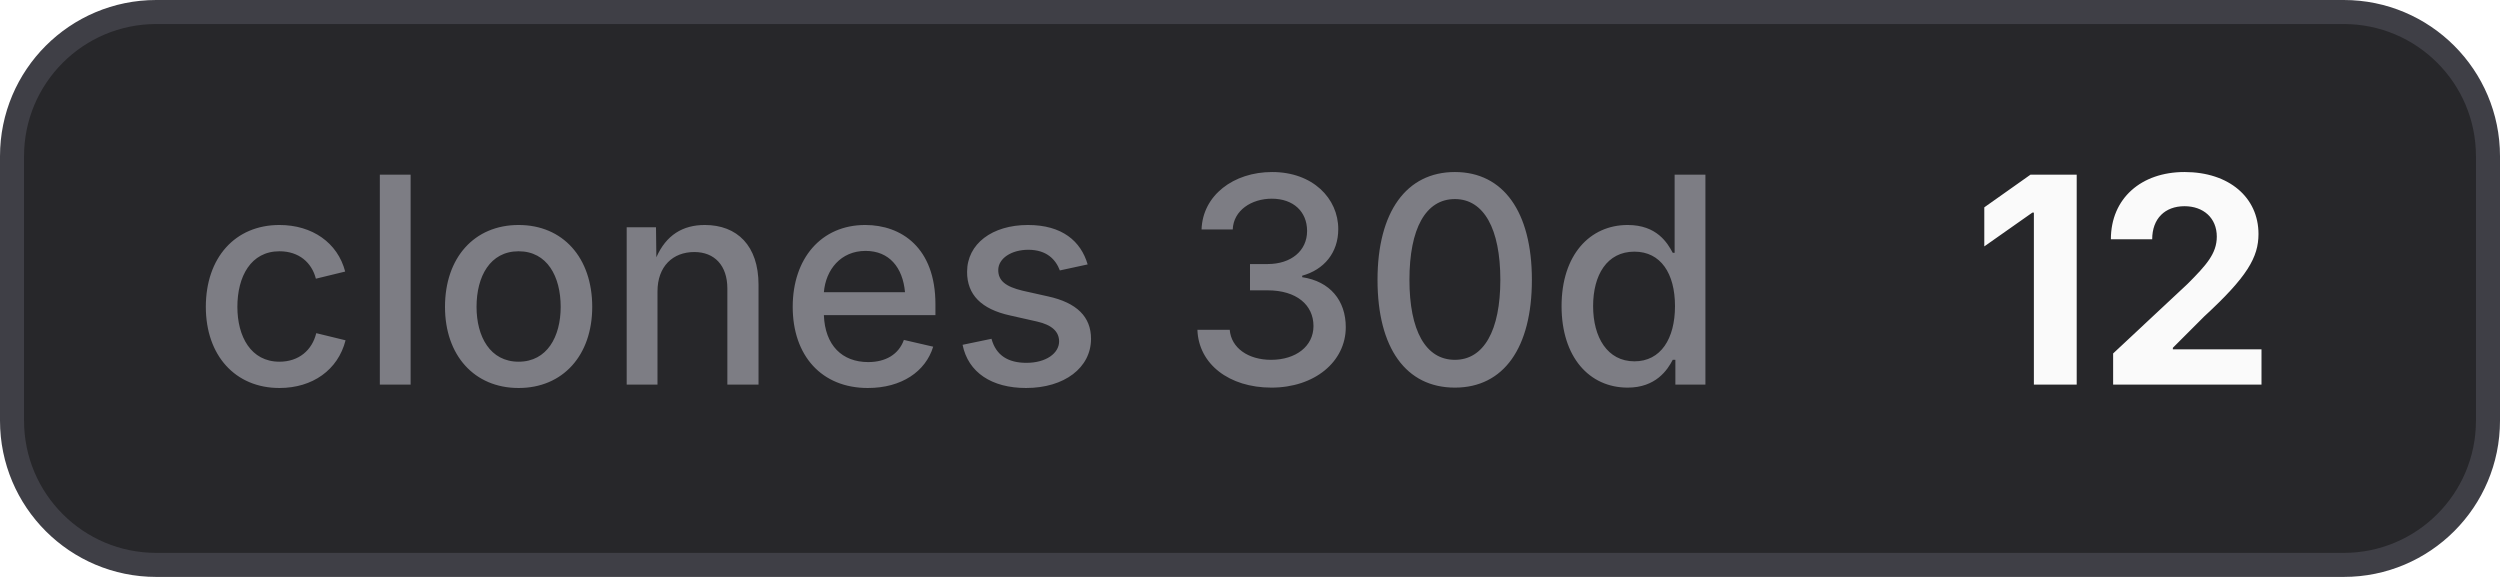
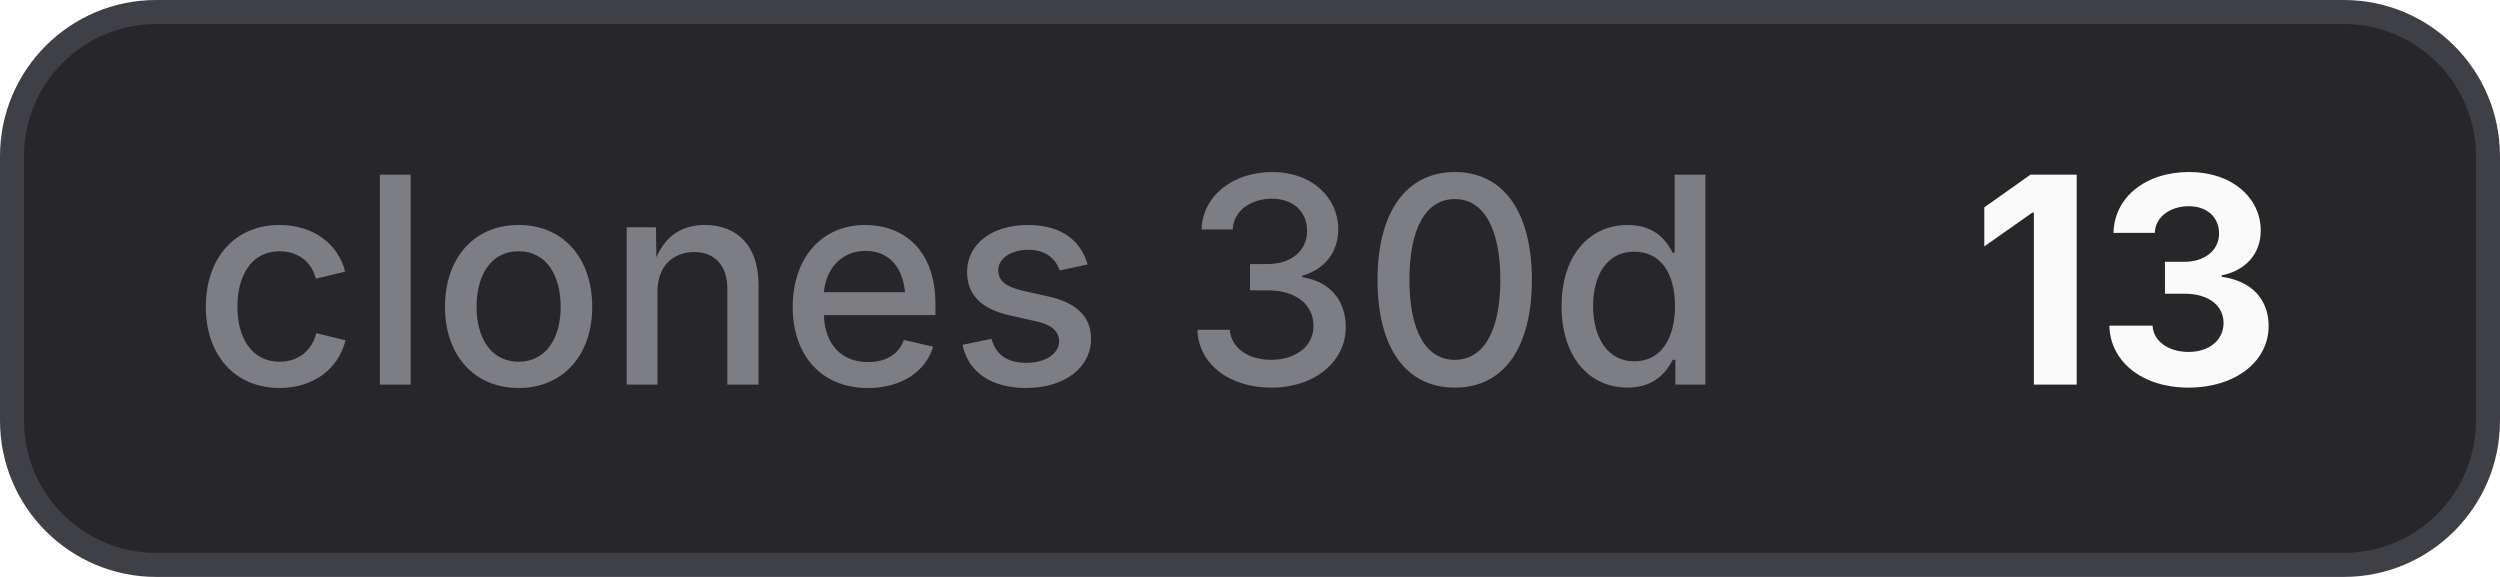
- <svg xmlns="http://www.w3.org/2000/svg" width="104" height="24" viewBox="0 0 104 24" role="img" aria-label="clones 30d: 12">
+ <svg xmlns="http://www.w3.org/2000/svg" width="104" height="24" viewBox="0 0 104 24" role="img" aria-label="clones 30d: 13">
  <style>
    .bg { fill: #27272a; stroke: #3f3f46; }
    .border { stroke: #3f3f46; }
    .label { fill: #a1a1aa; fill-opacity: 0.7; }
    .value { fill: #fafafa; }
    .icon { color: #fafafa; }
    @media (prefers-color-scheme: light) {
      .bg { fill: #f4f4f5; stroke: #d4d4d8; }
      .border { stroke: #d4d4d8; }
      .label { fill: #71717a; }
      .value { fill: #18181b; }
      .icon { color: #18181b; }
    }
  </style>
  <rect class="bg" x="0.5" y="0.5" width="103" height="23" rx="6" stroke-width="1" />
  <text class="label" x="8" y="16" font-family="Inter,ui-sans-serif,system-ui,-apple-system,BlinkMacSystemFont,Segoe UI,sans-serif" font-size="12" font-weight="500">clones 30d</text>
-   <text class="value" x="82" y="16" font-family="Inter,ui-sans-serif,system-ui,-apple-system,BlinkMacSystemFont,Segoe UI,sans-serif" font-size="12" font-weight="700">12</text>
+   <text class="value" x="82" y="16" font-family="Inter,ui-sans-serif,system-ui,-apple-system,BlinkMacSystemFont,Segoe UI,sans-serif" font-size="12" font-weight="700">13</text>
</svg>
